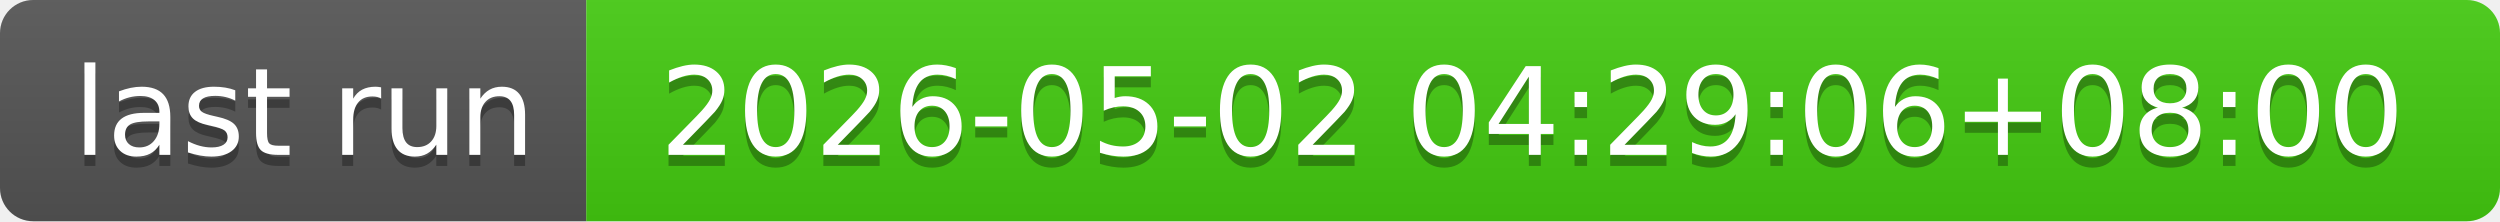
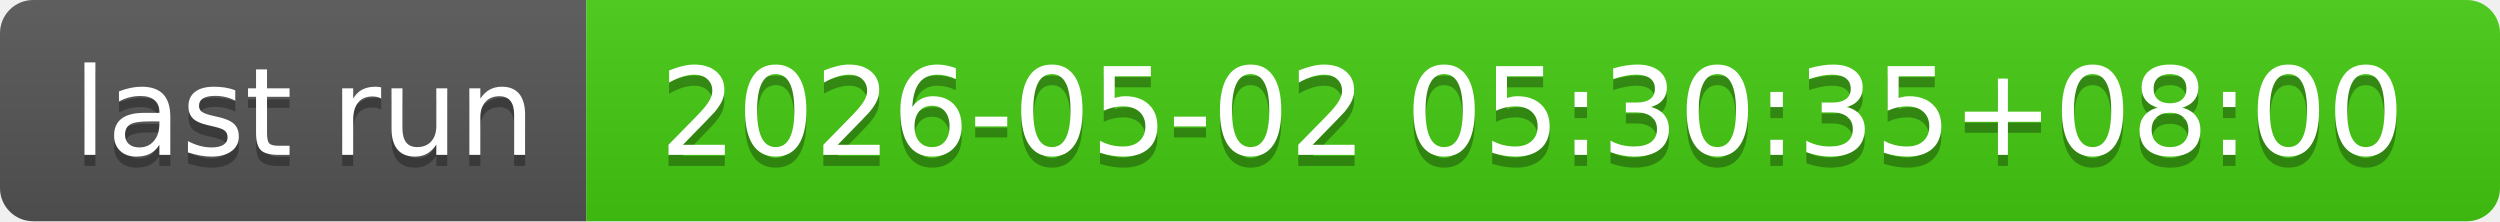
- <svg xmlns="http://www.w3.org/2000/svg" width="226" height="20" role="img" aria-label="last run: 2026-05-02 04:29:06+08:00">
+ <svg xmlns="http://www.w3.org/2000/svg" width="226" height="20" role="img" aria-label="last run: 2026-05-02 05:30:35+08:00">
  <linearGradient id="s" x2="0" y2="100%">
    <stop offset="0" stop-color="#bbb" stop-opacity=".1" />
    <stop offset="1" stop-opacity=".1" />
  </linearGradient>
  <clipPath id="r">
    <rect width="226" height="20" rx="3" fill="#fff" />
  </clipPath>
  <g clip-path="url(#r)">
    <rect width="53" height="20" fill="#555" />
    <rect x="53" width="173" height="20" fill="#4c1" />
    <rect width="226" height="20" fill="url(#s)" />
  </g>
  <g fill="#fff" text-anchor="middle" font-family="Verdana,Geneva,DejaVu Sans,sans-serif" text-rendering="geometricPrecision" font-size="110">
    <text aria-hidden="true" x="275" y="150" fill="#010101" fill-opacity=".3" transform="scale(.1)" textLength="430">last run</text>
    <text x="275" y="140" transform="scale(.1)" fill="#fff" textLength="430">last run</text>
-     <text aria-hidden="true" x="1385" y="150" fill="#010101" fill-opacity=".3" transform="scale(.1)" textLength="1630">2026-05-02 04:29:06+08:00</text>
-     <text x="1385" y="140" transform="scale(.1)" fill="#fff" textLength="1630">2026-05-02 04:29:06+08:00</text>
+     <text aria-hidden="true" x="1385" y="150" fill="#010101" fill-opacity=".3" transform="scale(.1)" textLength="1630">2026-05-02 05:30:35+08:00</text>
+     <text x="1385" y="140" transform="scale(.1)" fill="#fff" textLength="1630">2026-05-02 05:30:35+08:00</text>
  </g>
</svg>
